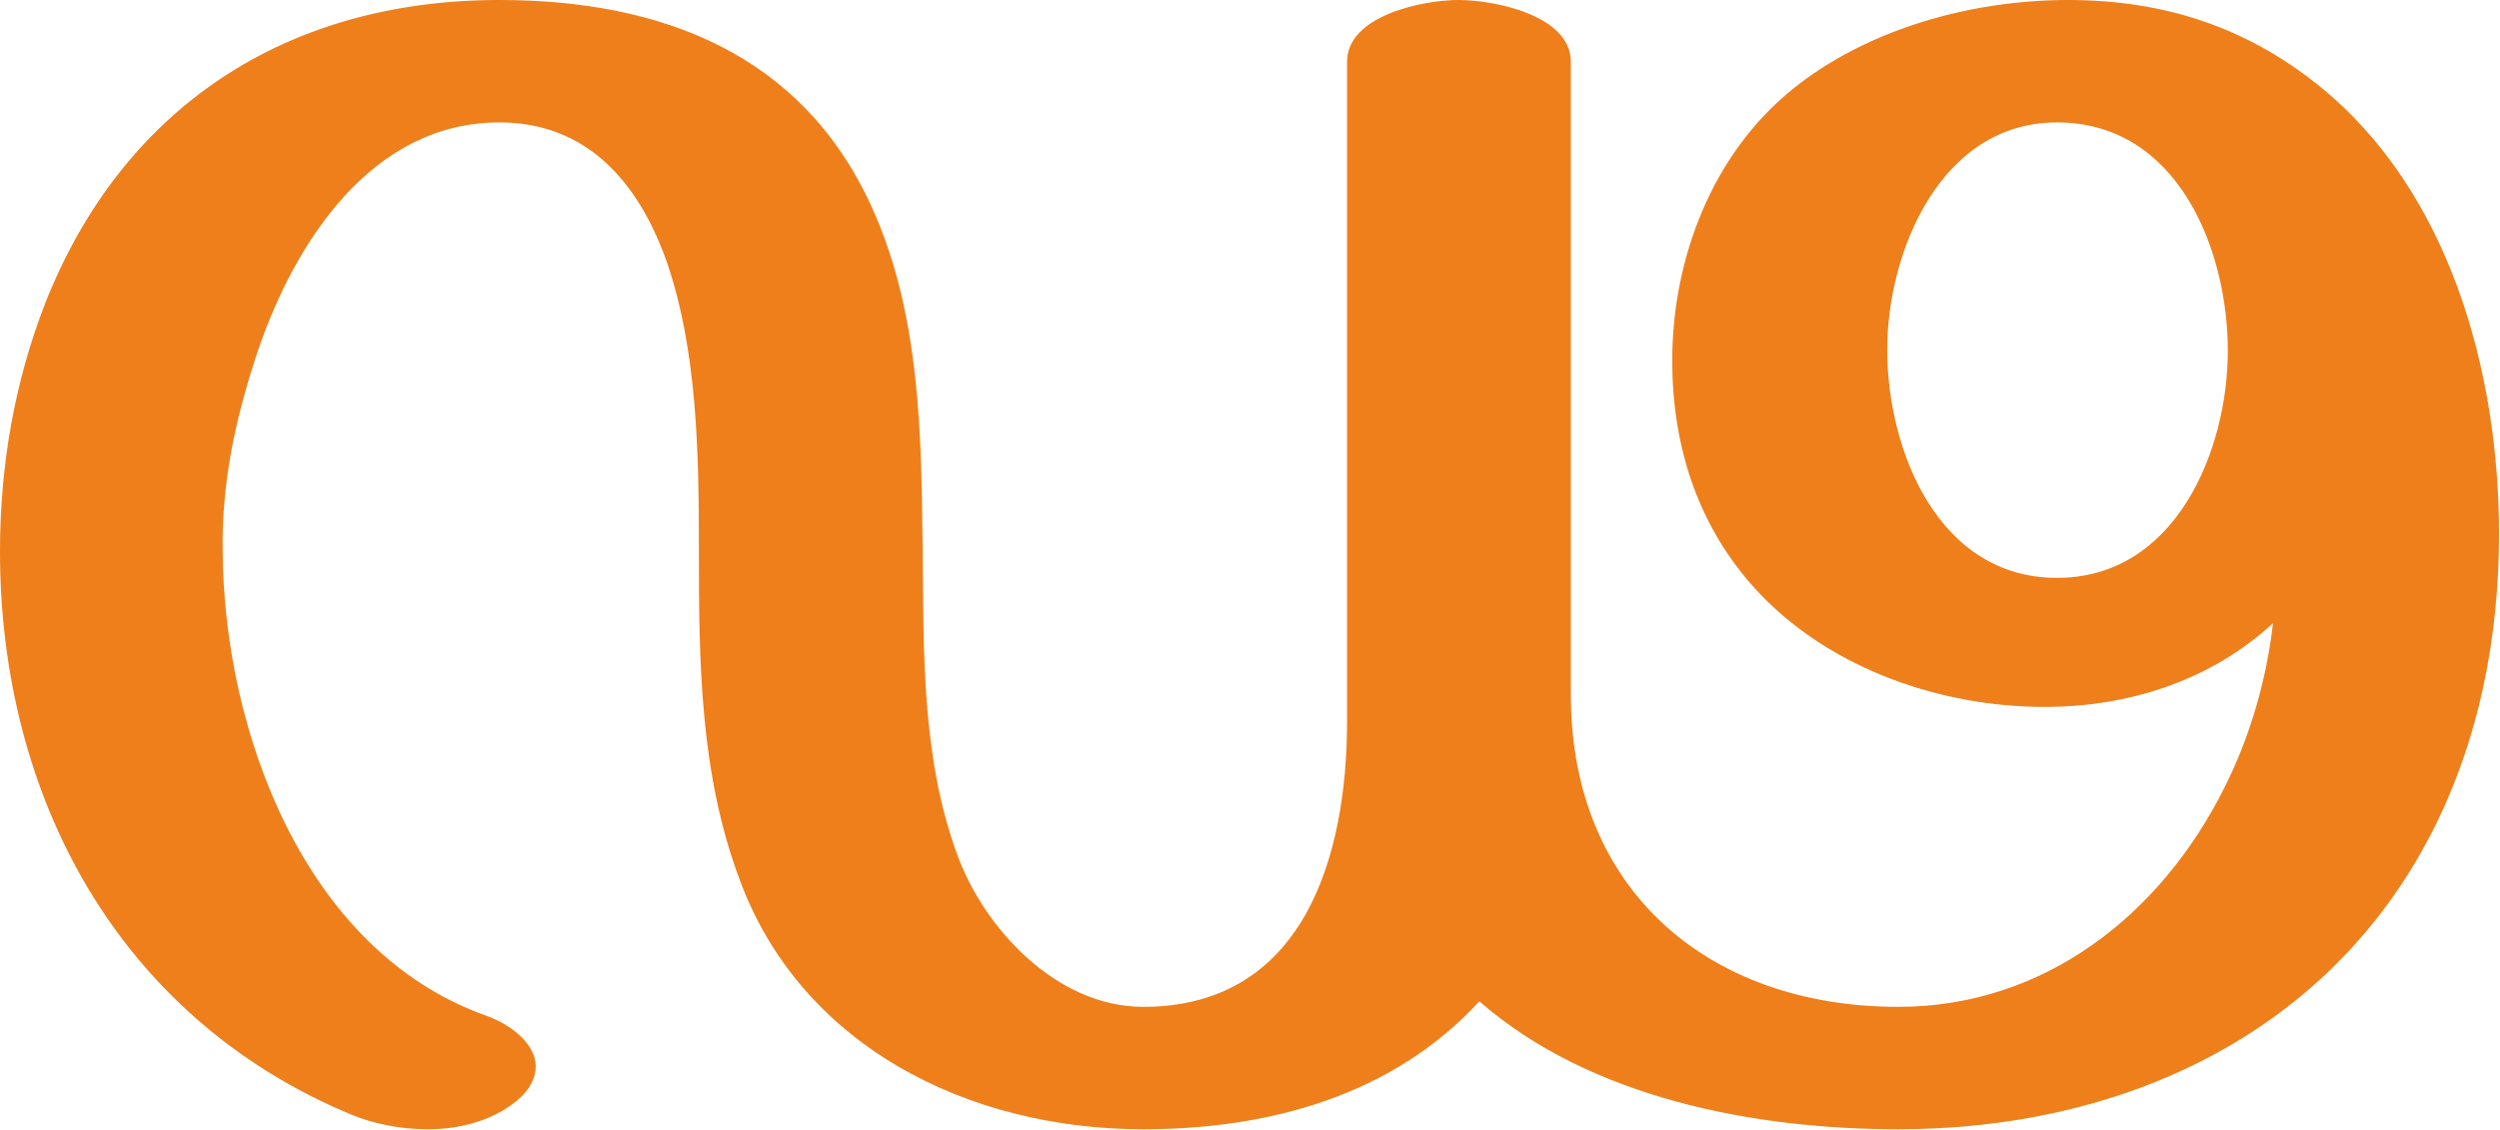
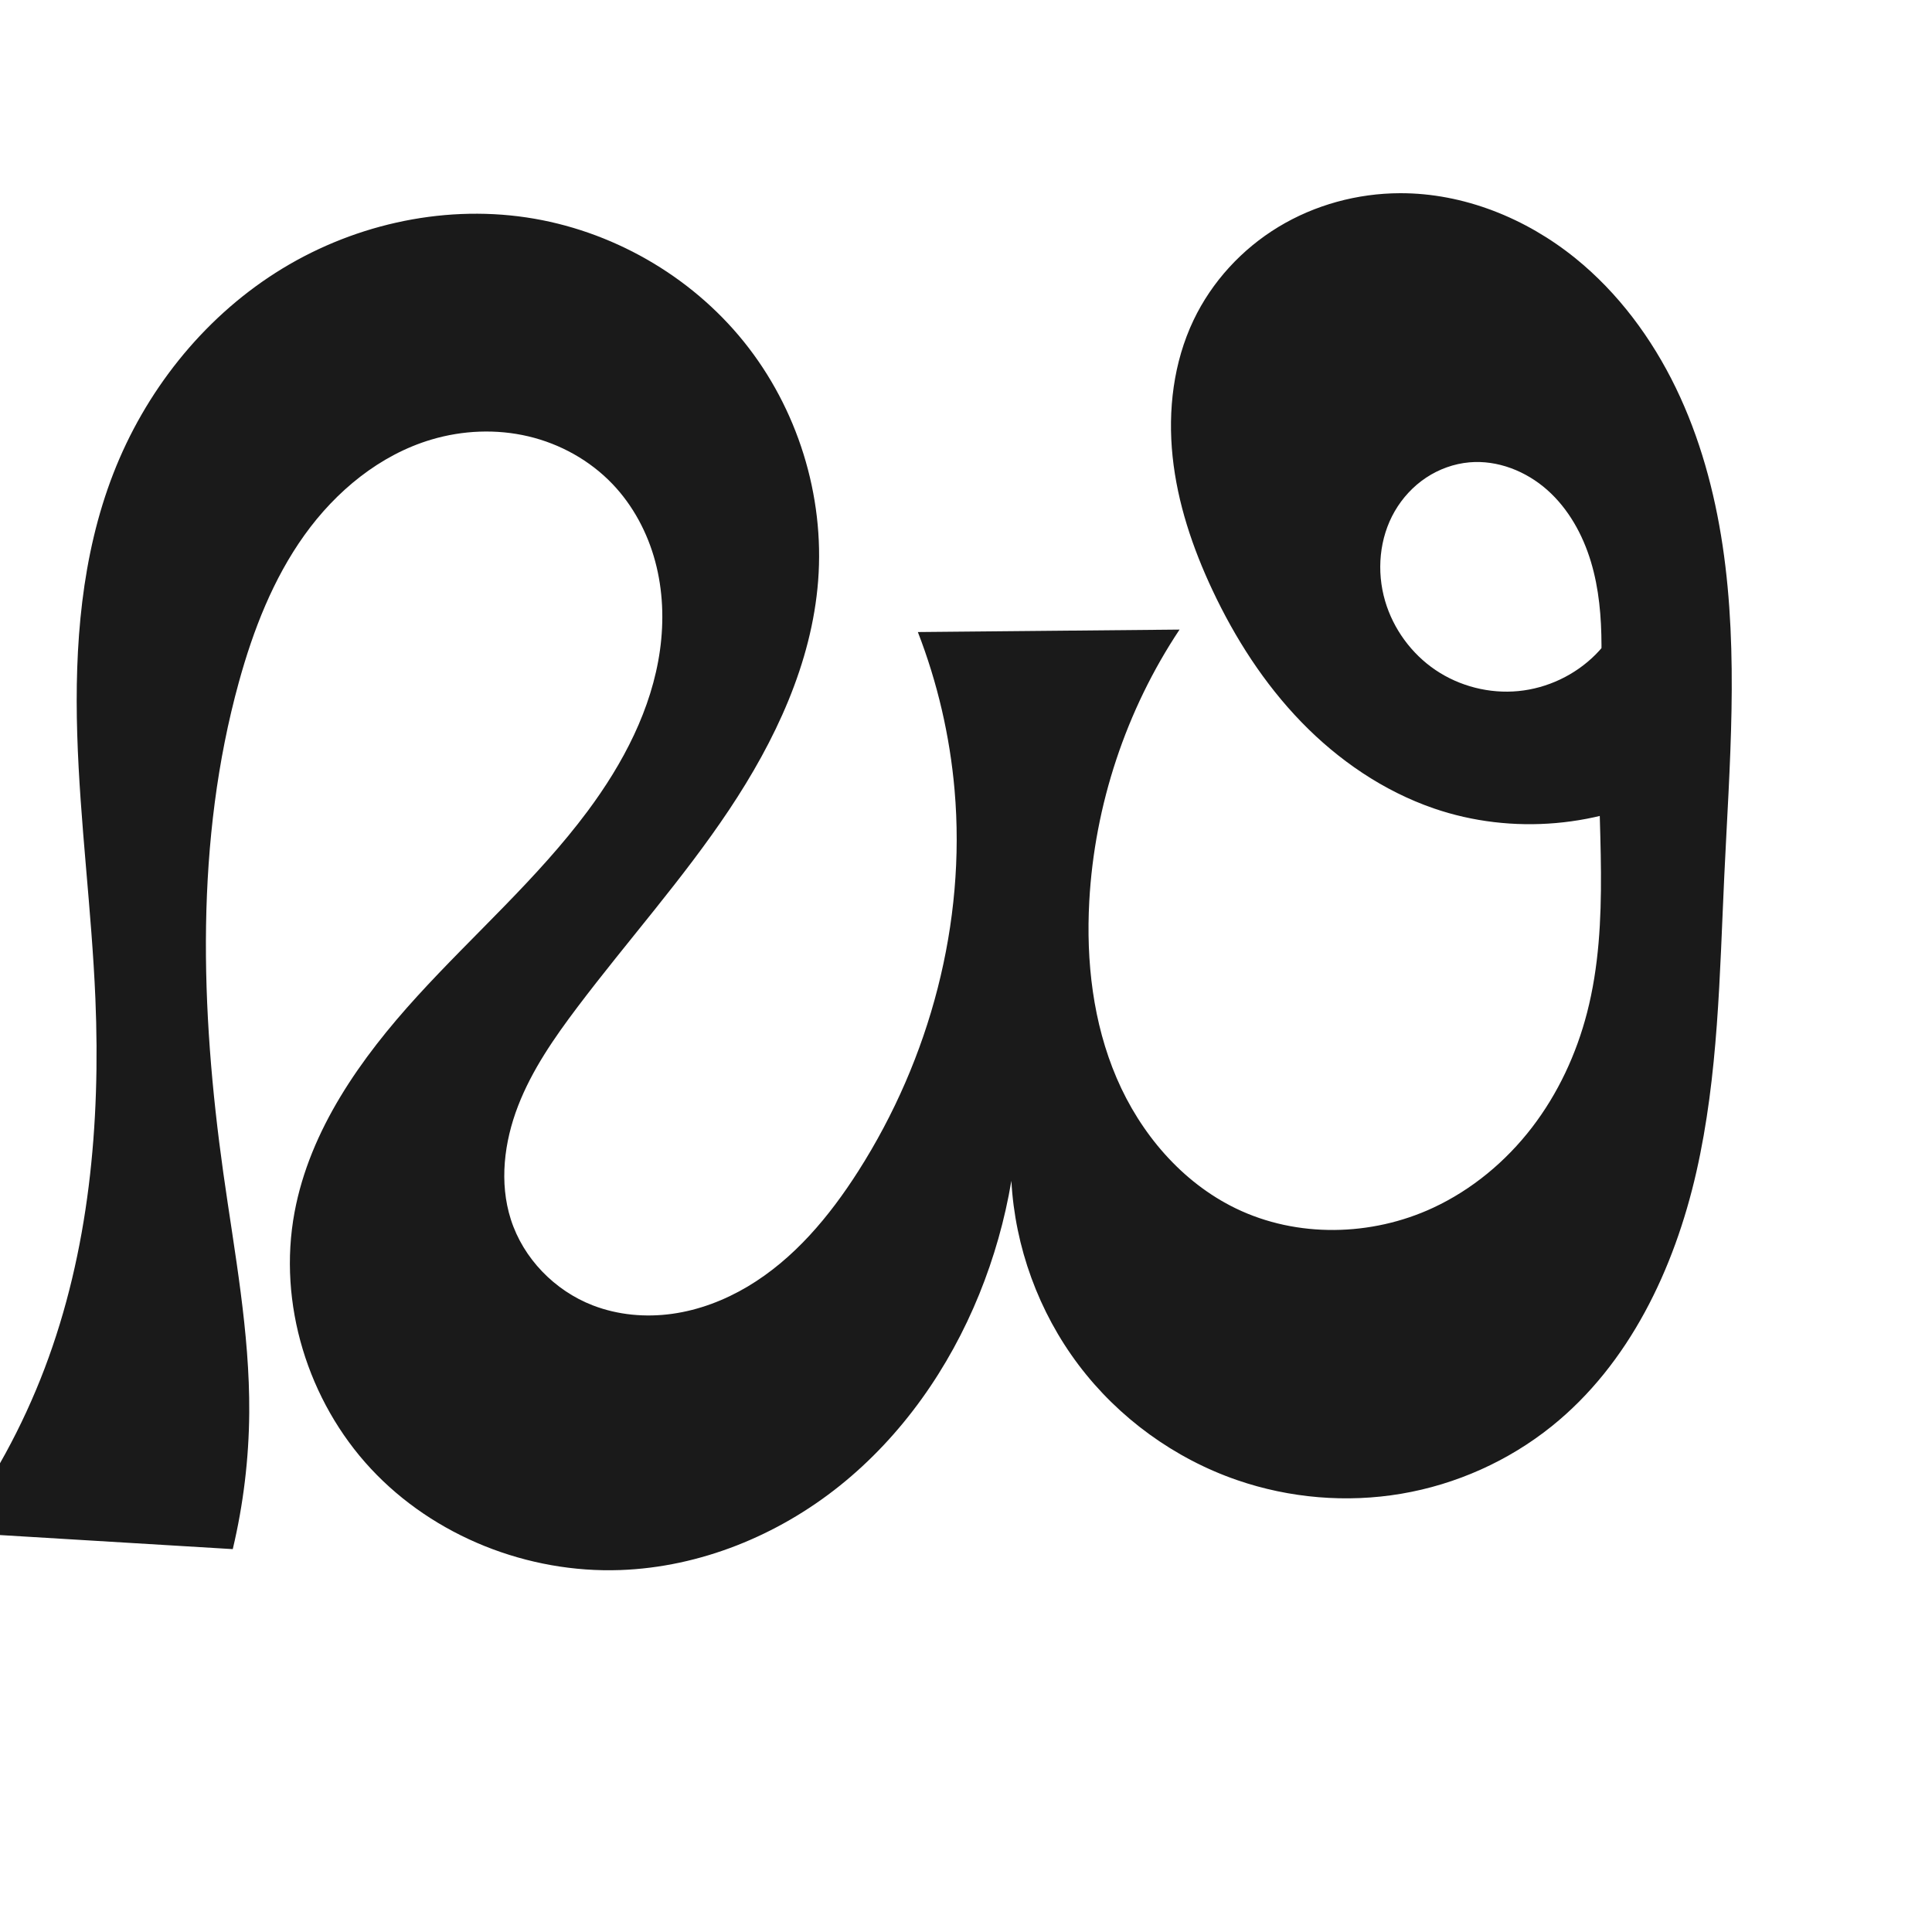
- <svg xmlns="http://www.w3.org/2000/svg" xml:space="preserve" width="2267px" height="1024px" version="1.1" style="shape-rendering:geometricPrecision; text-rendering:geometricPrecision; image-rendering:optimizeQuality; fill-rule:evenodd; clip-rule:evenodd" viewBox="0 0 2267 1024">
-   <defs>
-     <style type="text/css">
+ <svg xmlns="http://www.w3.org/2000/svg" xml:space="preserve" width="1000" height="1000" version="1.1" style="clip-rule:evenodd;fill-rule:evenodd;image-rendering:optimizeQuality;shape-rendering:geometricPrecision;text-rendering:geometricPrecision" viewBox="0 0 1000 1000" id="svg10">
+   <defs id="defs4">
+     <style type="text/css" id="style2">
   
    .fil0 {fill:#EF7F1A;fill-rule:nonzero}
   
  </style>
  </defs>
-   <g id="Layer_x0020_1">
-   </g>
-   <g id="Layer_x0020_1_0">
-   </g>
-   <g id="Layer_x0020_1_1">
-   </g>
-   <g id="Layer_x0020_1_2">
-     <path class="fil0" d="M1722 1024c203,0 390,-86 484,-269 43,-84 61,-177 61,-271 0,-145 -44,-310 -163,-406 -67,-54 -142,-78 -228,-78 -87,0 -182,26 -250,81 -73,59 -109,154 -109,246 0,79 24,154 81,213 65,67 163,101 257,101 76,0 151,-24 207,-76 -6,52 -21,104 -45,151 -57,113 -162,197 -295,197 -172,0 -297,-106 -297,-283l0 -574c0,-42 -69,-56 -102,-56 -32,0 -101,14 -101,56l0 598c0,124 -40,259 -185,259 -79,0 -145,-72 -169,-139 -32,-88 -30,-182 -31,-274 -1,-105 -2,-217 -47,-314 -63,-137 -190,-186 -337,-186 -194,0 -342,98 -412,275 -28,72 -41,148 -41,225 0,222 107,422 317,510 21,9 46,14 71,14 30,0 59,-8 81,-26 12,-10 17,-21 17,-31 0,-19 -20,-37 -45,-46 -166,-59 -238,-260 -239,-421 -1,-64 12,-123 33,-185 33,-95 102,-204 218,-204 80,0 126,55 151,124 29,82 30,179 30,265 0,100 1,200 36,295 55,153 208,229 367,229 113,0 226,-30 305,-116 101,88 250,116 380,116zm144 -500c-108,0 -154,-116 -154,-207 0,-88 48,-206 154,-206 110,0 155,116 155,207 0,90 -47,206 -155,206z" />
-   </g>
+   <path style="display:inline;fill:#1a1a1a;fill-rule:nonzero;stroke:none;stroke-width:1.92px;stroke-linecap:butt;stroke-linejoin:miter;stroke-opacity:1" d="m 724.642,100 c 32.931,-0.095 65.236,12.977 90.826,33.703 22.16,17.948 39.538,41.427 51.961,67.096 12.423,25.669 20,53.508 24.21,81.712 8.419,56.409 3.531,113.821 0.851,170.792 -2.417,51.37 -3.072,103.226 -14.472,153.373 -11.4,50.147 -34.774,99.367 -74.87,131.57 -22.398,17.989 -49.465,30.09 -77.787,34.9 -28.322,4.809 -57.837,2.328 -84.996,-7.034 -32.447,-11.185 -61.42,-32.232 -82.088,-59.631 -20.668,-27.399 -32.947,-61.04 -34.788,-95.311 -3.379,20.101 -8.968,39.83 -16.635,58.717 -15.53,38.258 -39.905,73.231 -72.113,99.067 -32.207,25.836 -72.389,42.208 -113.652,43.701 -47.863,1.732 -96.439,-17.379 -129.091,-52.418 -32.651,-35.039 -48.318,-85.663 -39.549,-132.747 7.95,-42.688 34.23,-79.706 63.482,-111.797 29.252,-32.091 62.237,-60.94 88.169,-95.769 18.406,-24.721 33.263,-52.915 37.509,-83.442 2.123,-15.263 1.531,-30.973 -2.463,-45.856 -3.994,-14.884 -11.447,-28.919 -22.088,-40.065 -11.688,-12.243 -27.091,-20.806 -43.563,-24.702 -16.472,-3.896 -33.954,-3.169 -50.179,1.654 -26.755,7.953 -49.452,26.731 -65.708,49.42 -16.257,22.689 -26.525,49.159 -33.951,76.065 -22.689,82.2 -19.952,169.441 -8.102,253.887 5.8,41.333 13.755,82.617 13.45,124.354 -0.174,23.749 -3.039,47.478 -8.524,70.585 L -23.249,793.136 C -4.028,767.156 11.611,738.529 23.088,708.319 46.126,647.682 52.087,581.664 49.373,516.856 47.46,471.179 41.363,425.739 39.973,380.043 38.582,334.347 42.093,287.723 58.653,245.111 75.057,202.902 104.457,165.562 142.63,141.2 c 38.173,-24.362 85.055,-35.32 129.847,-28.658 43.742,6.506 84.792,29.887 112.536,64.324 27.745,34.437 41.862,79.607 38.455,123.698 -3.305,42.777 -22.301,82.964 -46.116,118.652 -23.816,35.688 -52.569,67.778 -78.427,102.016 -12.047,15.951 -23.583,32.582 -30.788,51.228 -7.206,18.645 -9.809,39.658 -3.733,58.702 6.442,20.188 22.664,36.852 42.429,44.494 12.991,5.023 27.311,6.297 41.105,4.372 13.795,-1.925 27.067,-6.987 39.038,-14.107 23.942,-14.239 42.321,-36.288 57.296,-59.777 37.106,-58.2 55.79,-128.434 49.816,-197.196 -2.431,-27.982 -8.851,-55.615 -19.004,-81.803 l 135.45,-1.272 c -27.688,41.628 -44.003,90.74 -46.728,140.661 -1.697,31.086 1.917,62.866 14.178,91.483 12.261,28.617 33.674,53.89 61.693,67.463 31.642,15.329 70.177,14.508 102.057,-0.319 20.103,-9.35 37.64,-23.932 51.157,-41.505 13.517,-17.574 23.057,-38.087 28.587,-59.557 12.182,-47.297 4.927,-97.114 6.075,-145.941 0.689,-29.321 4.355,-59.376 -4.111,-87.456 -4.233,-14.04 -11.619,-27.365 -22.587,-37.099 -10.968,-9.734 -25.72,-15.595 -40.326,-14.293 -7.966,0.71 -15.72,3.51 -22.382,7.935 -6.662,4.425 -12.229,10.457 -16.233,17.381 -8.007,13.848 -9.489,31.069 -4.995,46.42 4.23,14.448 13.63,27.324 26.102,35.756 12.472,8.432 27.924,12.356 42.907,10.897 14.984,-1.459 29.388,-8.29 40,-18.969 10.611,-10.679 17.351,-25.127 18.714,-40.119 l 21.698,108.963 c -37.451,20.751 -83.772,24.791 -124.25,10.838 -26.047,-8.979 -49.409,-24.977 -68.577,-44.767 -19.168,-19.79 -34.247,-43.306 -45.971,-68.237 -10.269,-21.836 -18.083,-45.043 -20.602,-69.041 -2.519,-23.998 0.451,-48.873 10.835,-70.654 9.489,-19.904 25.052,-36.799 43.906,-48.233 C 680.535,106.044 702.592,100.063 724.642,100 Z" id="path1087-2" />
</svg>
